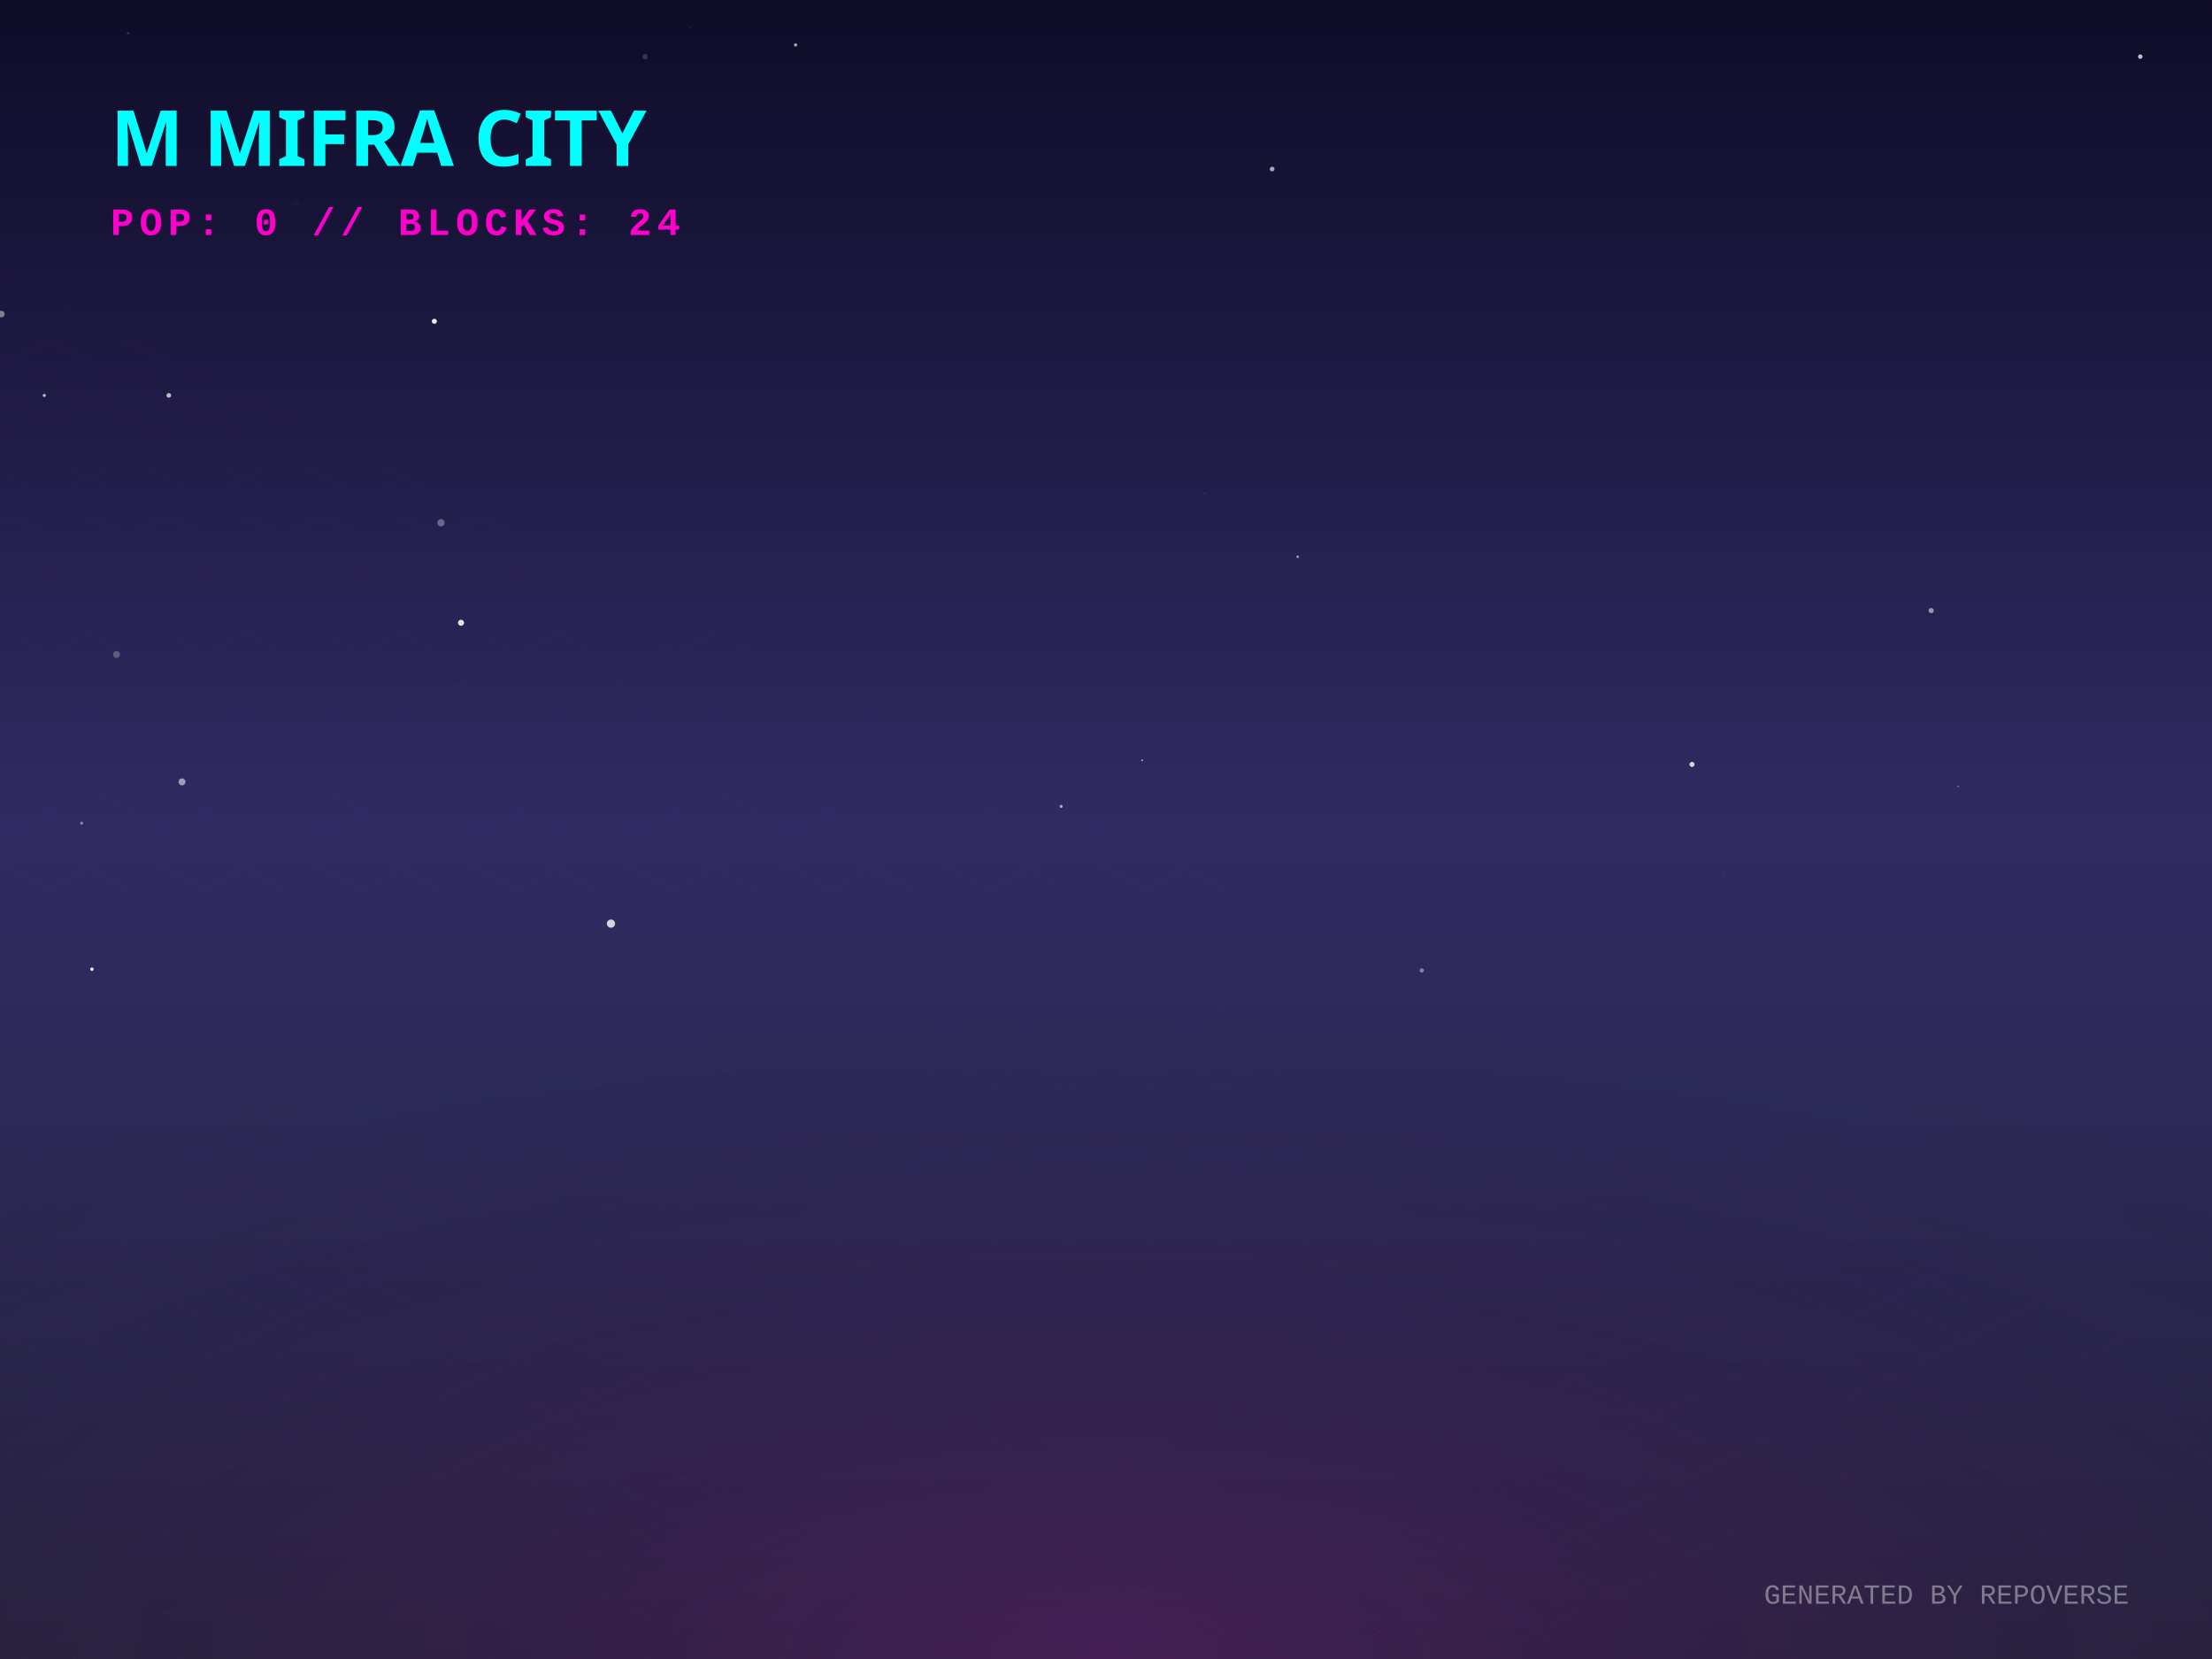
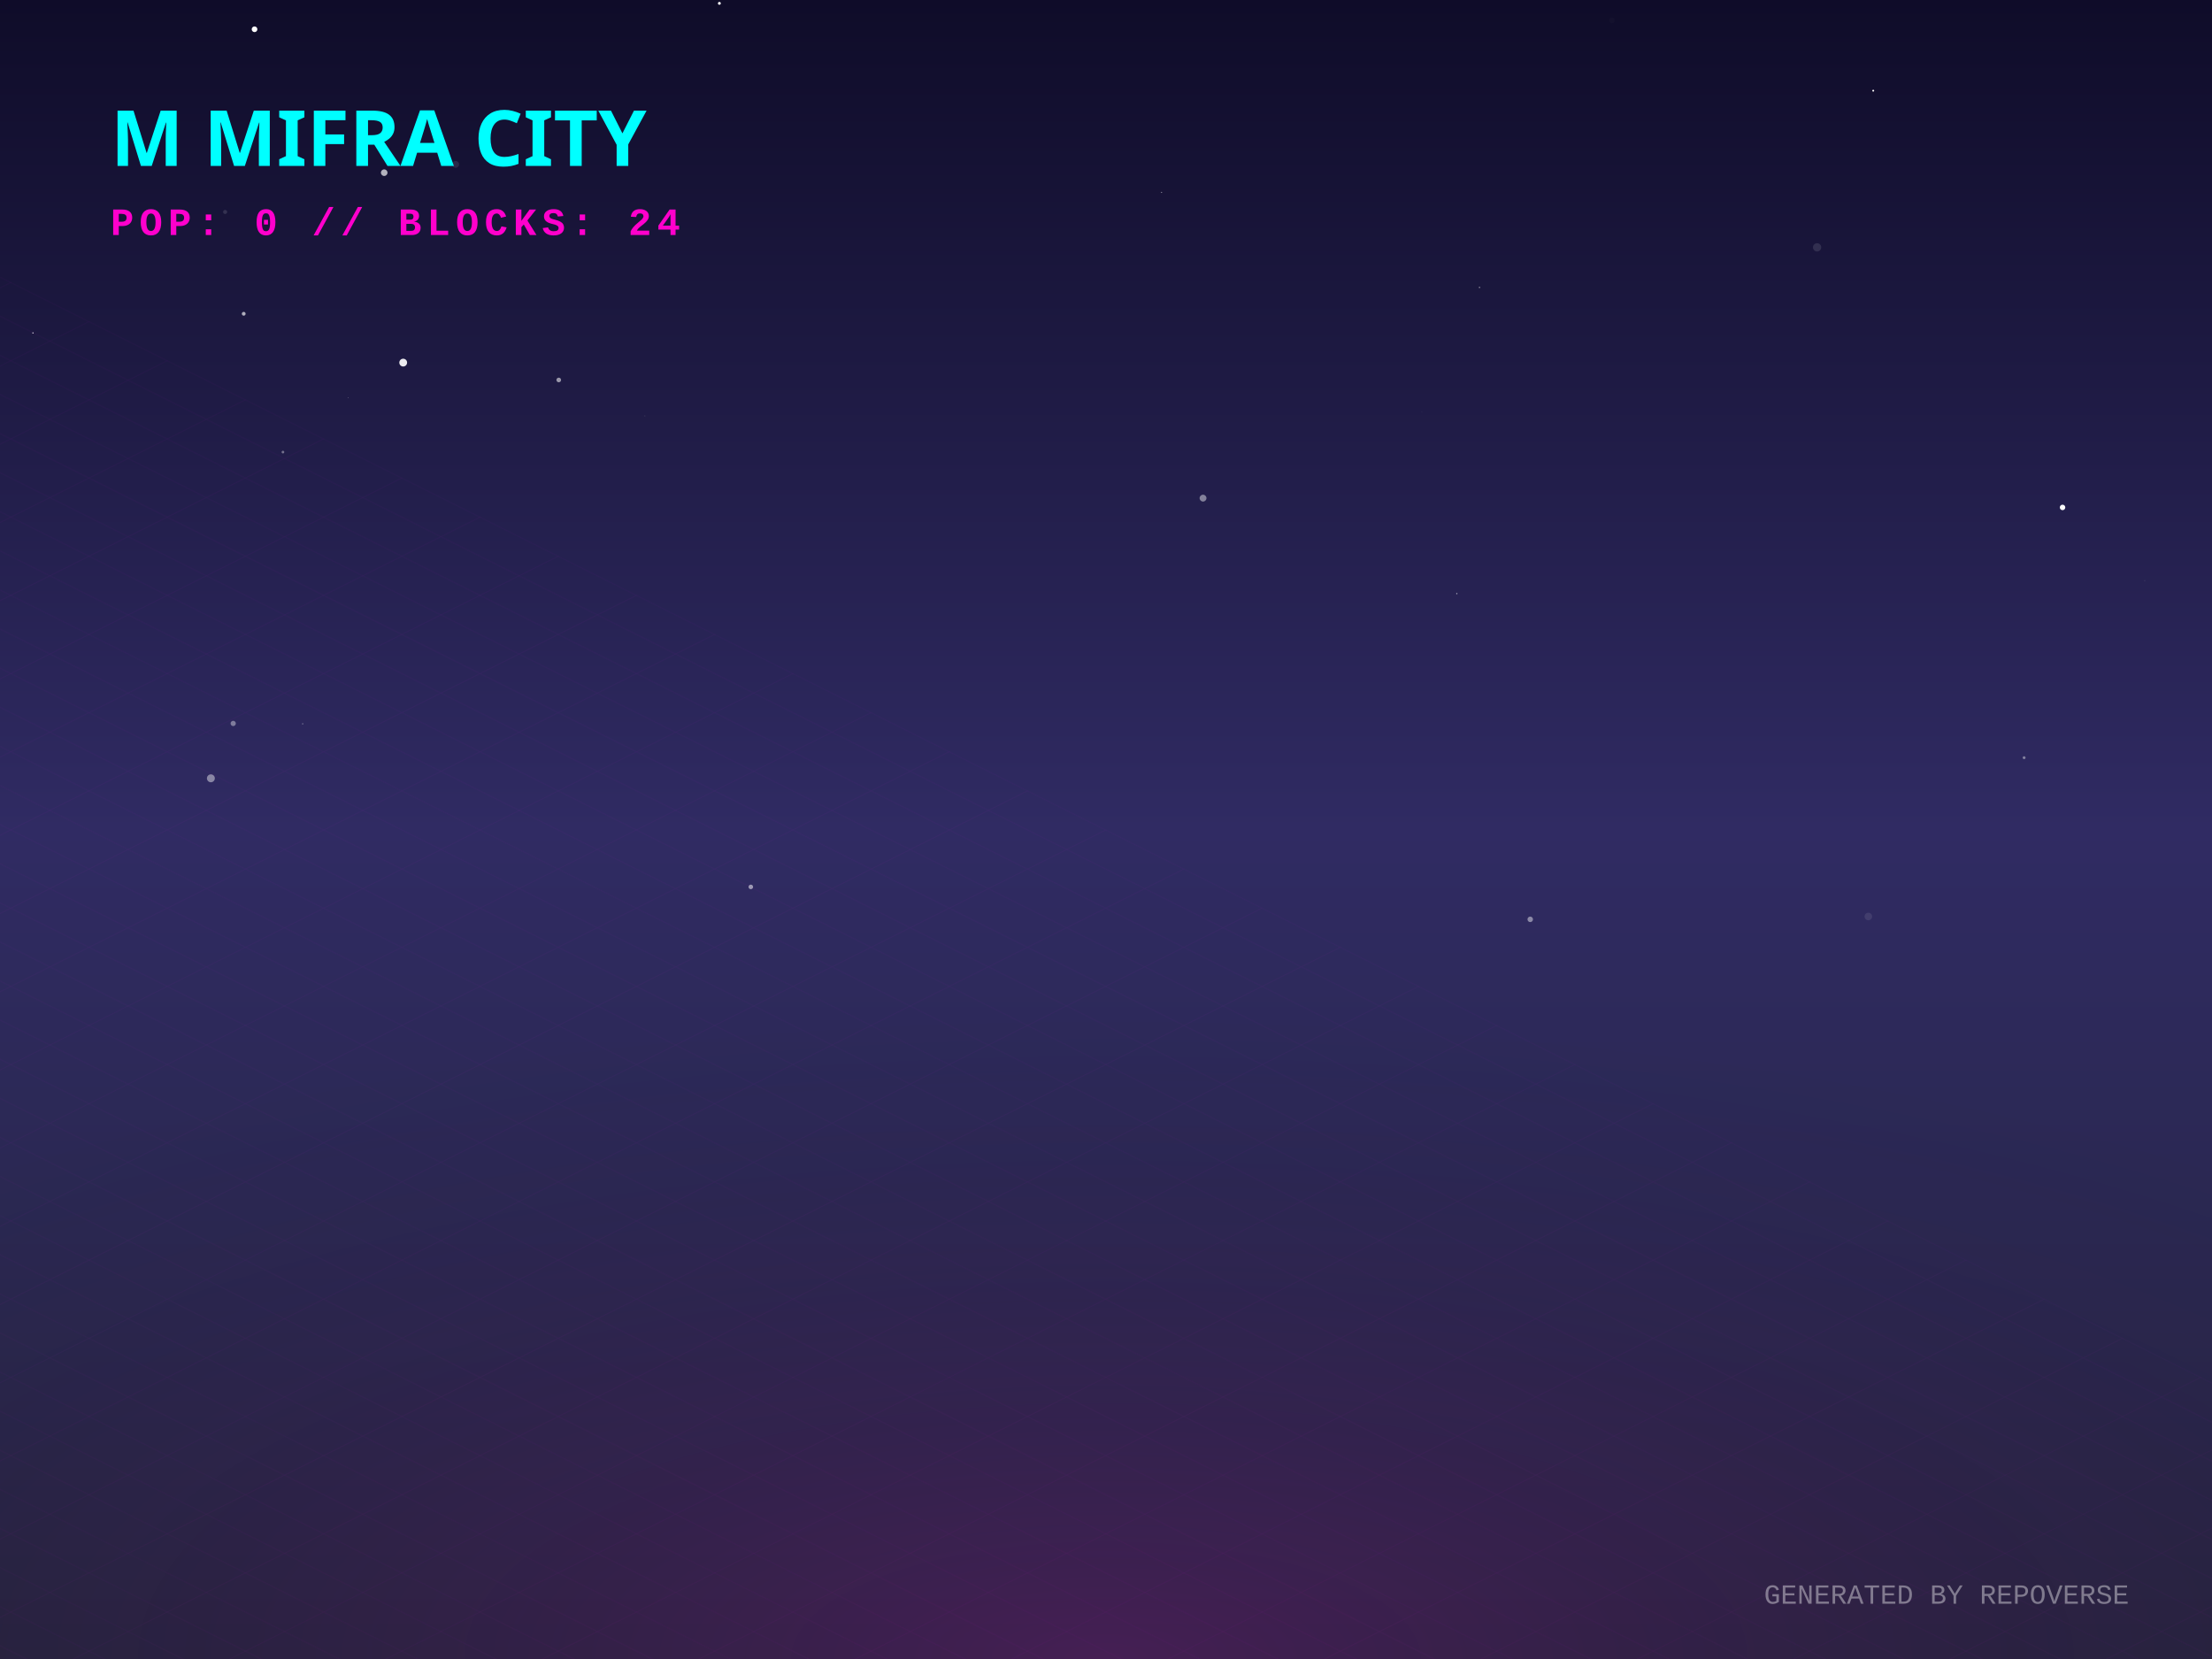
<svg xmlns="http://www.w3.org/2000/svg" width="800" height="600" viewBox="0 0 800 600">
  <defs>
    <linearGradient id="skyGradient" x1="0%" y1="0%" x2="0%" y2="100%">
      <stop offset="0%" stop-color="#0f0c29" />
      <stop offset="50%" stop-color="#302b63" />
      <stop offset="100%" stop-color="#24243e" />
    </linearGradient>
    <pattern id="gridPattern" width="40" height="20" patternUnits="userSpaceOnUse" patternTransform="rotate(0)">
      <path d="M 40 0 L 0 0 0 20" fill="none" stroke="magenta" stroke-width="0.5" opacity="0.2" />
    </pattern>
    <radialGradient id="floorGlow" cx="50%" cy="100%" r="80%">
      <stop offset="0%" stop-color="#ff00cc" stop-opacity="0.15" />
      <stop offset="100%" stop-color="transparent" />
    </radialGradient>
    <linearGradient id="gradLeft-happy" x1="0%" y1="0%" x2="100%" y2="100%">
      <stop offset="0%" stop-color="#FFD700" stop-opacity="0.8" />
      <stop offset="100%" stop-color="#050510" stop-opacity="0.9" />
    </linearGradient>
    <linearGradient id="gradRight-happy" x1="0%" y1="0%" x2="0%" y2="100%">
      <stop offset="0%" stop-color="#FFD700" stop-opacity="0.6" />
      <stop offset="100%" stop-color="#0b0b1a" stop-opacity="0.8" />
    </linearGradient>
    <linearGradient id="gradLeft-focused" x1="0%" y1="0%" x2="100%" y2="100%">
      <stop offset="0%" stop-color="#00FF94" stop-opacity="0.8" />
      <stop offset="100%" stop-color="#050510" stop-opacity="0.9" />
    </linearGradient>
    <linearGradient id="gradRight-focused" x1="0%" y1="0%" x2="0%" y2="100%">
      <stop offset="0%" stop-color="#00FF94" stop-opacity="0.6" />
      <stop offset="100%" stop-color="#0b0b1a" stop-opacity="0.8" />
    </linearGradient>
    <linearGradient id="gradLeft-calm" x1="0%" y1="0%" x2="100%" y2="100%">
      <stop offset="0%" stop-color="#00C2FF" stop-opacity="0.8" />
      <stop offset="100%" stop-color="#050510" stop-opacity="0.9" />
    </linearGradient>
    <linearGradient id="gradRight-calm" x1="0%" y1="0%" x2="0%" y2="100%">
      <stop offset="0%" stop-color="#00C2FF" stop-opacity="0.6" />
      <stop offset="100%" stop-color="#0b0b1a" stop-opacity="0.8" />
    </linearGradient>
    <linearGradient id="gradLeft-stressed" x1="0%" y1="0%" x2="100%" y2="100%">
      <stop offset="0%" stop-color="#FF2A6D" stop-opacity="0.8" />
      <stop offset="100%" stop-color="#050510" stop-opacity="0.9" />
    </linearGradient>
    <linearGradient id="gradRight-stressed" x1="0%" y1="0%" x2="0%" y2="100%">
      <stop offset="0%" stop-color="#FF2A6D" stop-opacity="0.6" />
      <stop offset="100%" stop-color="#0b0b1a" stop-opacity="0.8" />
    </linearGradient>
    <linearGradient id="gradLeft-energetic" x1="0%" y1="0%" x2="100%" y2="100%">
      <stop offset="0%" stop-color="#D300C5" stop-opacity="0.8" />
      <stop offset="100%" stop-color="#050510" stop-opacity="0.9" />
    </linearGradient>
    <linearGradient id="gradRight-energetic" x1="0%" y1="0%" x2="0%" y2="100%">
      <stop offset="0%" stop-color="#D300C5" stop-opacity="0.6" />
      <stop offset="100%" stop-color="#0b0b1a" stop-opacity="0.8" />
    </linearGradient>
  </defs>
  <rect width="100%" height="100%" fill="url(#skyGradient)" />
-   <circle cx="107.092" cy="73.579" r="1.189" fill="white" opacity="0.018" />
-   <circle cx="469.322" cy="201.359" r="0.456" fill="white" opacity="0.583" />
-   <circle cx="777.389" cy="322.873" r="0.061" fill="white" opacity="0.183" />
-   <circle cx="698.436" cy="220.823" r="0.948" fill="white" opacity="0.519" />
-   <circle cx="61.053" cy="142.994" r="0.84" fill="white" opacity="0.709" />
-   <circle cx="774.057" cy="20.477" r="0.798" fill="white" opacity="0.749" />
-   <circle cx="65.83" cy="282.773" r="1.266" fill="white" opacity="0.536" />
-   <circle cx="166.741" cy="225.23" r="1.098" fill="white" opacity="0.877" />
-   <circle cx="708.192" cy="284.363" r="0.299" fill="white" opacity="0.415" />
-   <circle cx="29.515" cy="297.689" r="0.546" fill="white" opacity="0.435" />
-   <circle cx="42.12" cy="236.693" r="1.244" fill="white" opacity="0.252" />
-   <circle cx="664.775" cy="252.417" r="1.093" fill="white" opacity="0.001" />
-   <circle cx="233.325" cy="20.5" r="0.949" fill="white" opacity="0.162" />
-   <circle cx="413.066" cy="274.982" r="0.338" fill="white" opacity="0.596" />
-   <circle cx="46.329" cy="11.993" r="0.488" fill="white" opacity="0.148" />
-   <circle cx="460.082" cy="61.136" r="0.851" fill="white" opacity="0.626" />
-   <circle cx="623.571" cy="316.518" r="0.095" fill="white" opacity="0.556" />
-   <circle cx="249.57" cy="9.891" r="0.301" fill="white" opacity="0.086" />
-   <circle cx="435.576" cy="178.376" r="0.103" fill="white" opacity="0.74" />
-   <circle cx="611.944" cy="276.466" r="0.921" fill="white" opacity="0.806" />
-   <circle cx="383.775" cy="291.659" r="0.535" fill="white" opacity="0.635" />
-   <circle cx="0.486" cy="113.594" r="1.196" fill="white" opacity="0.453" />
-   <circle cx="159.484" cy="189.053" r="1.3" fill="white" opacity="0.328" />
-   <circle cx="287.728" cy="16.247" r="0.578" fill="white" opacity="0.641" />
-   <circle cx="514.188" cy="350.96" r="0.77" fill="white" opacity="0.418" />
-   <circle cx="774.961" cy="236.131" r="0.044" fill="white" opacity="0.433" />
-   <circle cx="157.093" cy="116.199" r="0.915" fill="white" opacity="0.929" />
-   <circle cx="220.963" cy="334.04" r="1.487" fill="white" opacity="0.801" />
-   <circle cx="33.251" cy="350.51" r="0.629" fill="white" opacity="0.909" />
-   <circle cx="16.02" cy="143.013" r="0.561" fill="white" opacity="0.711" />
+   <circle cx="683.616" cy="57.915" r="1.081" fill="white" opacity="0.002" />
+   <circle cx="675.71" cy="331.463" r="1.363" fill="white" opacity="0.092" />
+   <circle cx="125.892" cy="143.895" r="0.099" fill="white" opacity="0.697" />
+   <circle cx="109.457" cy="261.772" r="0.15" fill="white" opacity="0.948" />
+   <circle cx="526.876" cy="214.688" r="0.232" fill="white" opacity="0.624" />
+   <circle cx="11.918" cy="120.418" r="0.233" fill="white" opacity="0.849" />
+   <circle cx="553.43" cy="332.492" r="0.994" fill="white" opacity="0.449" />
+   <circle cx="202.081" cy="137.421" r="0.837" fill="white" opacity="0.544" />
+   <circle cx="260.171" cy="1.21" r="0.518" fill="white" opacity="0.997" />
+   <circle cx="84.341" cy="261.646" r="0.95" fill="white" opacity="0.391" />
+   <circle cx="88.145" cy="113.481" r="0.688" fill="white" opacity="0.649" />
+   <circle cx="582.969" cy="7.383" r="1.009" fill="white" opacity="0.019" />
+   <circle cx="435.093" cy="180.155" r="1.239" fill="white" opacity="0.443" />
+   <circle cx="745.95" cy="183.517" r="0.993" fill="white" opacity="0.977" />
+   <circle cx="102.327" cy="163.507" r="0.484" fill="white" opacity="0.374" />
+   <circle cx="81.423" cy="76.66" r="0.732" fill="white" opacity="0.128" />
+   <circle cx="535.076" cy="103.952" r="0.23" fill="white" opacity="0.646" />
+   <circle cx="233.195" cy="150.437" r="0.259" fill="white" opacity="0.074" />
+   <circle cx="76.268" cy="281.488" r="1.432" fill="white" opacity="0.436" />
+   <circle cx="514.238" cy="148.927" r="0.071" fill="white" opacity="0.541" />
+   <circle cx="775.672" cy="210.031" r="0.222" fill="white" opacity="0.09" />
+   <circle cx="657.181" cy="89.453" r="1.494" fill="white" opacity="0.111" />
+   <circle cx="420.091" cy="69.582" r="0.202" fill="white" opacity="0.541" />
+   <circle cx="677.477" cy="32.795" r="0.337" fill="white" opacity="0.994" />
+   <circle cx="92.057" cy="10.586" r="1.023" fill="white" opacity="0.994" />
+   <circle cx="138.952" cy="62.452" r="1.192" fill="white" opacity="0.674" />
+   <circle cx="271.542" cy="320.76" r="0.821" fill="white" opacity="0.528" />
+   <circle cx="164.807" cy="59.452" r="1.231" fill="white" opacity="0.097" />
+   <circle cx="145.823" cy="131.143" r="1.411" fill="white" opacity="0.914" />
+   <circle cx="732.048" cy="274.033" r="0.521" fill="white" opacity="0.411" />
  <g transform="translate(0, 300) scale(1, 0.5)">
    <rect x="-800" y="0" width="2400" height="1200" fill="url(#gridPattern)" opacity="0.3" transform="rotate(45, 400, 0)" />
  </g>
  <rect x="0" y="300" width="800" height="300" fill="url(#floorGlow)" />
  <g transform="translate(40, 60)">
    <text fill="cyan" font-family="Verdana, sans-serif" font-size="28" font-weight="900" style="text-shadow: 0 0 10px cyan;">M MIFRA CITY</text>
    <text y="25" fill="#ff00cc" font-family="Courier New, monospace" font-size="14" font-weight="bold" letter-spacing="2">POP: 0 // BLOCKS: 24</text>
  </g>
  <g transform="translate(0, 50)">
    <a href="https://github.com/M-Mifra/repo-verse" target="_blank">
      <g class="building" opacity="0">
        <animate attributeName="opacity" values="0;1" dur="0.8s" begin="0s" fill="freeze" />
        <ellipse cx="400" cy="292.833" rx="22.5" ry="12" fill="black" opacity="0.4" blur="2" />
        <path d="M 385 272.833 l 0 20 l 15 7.5 l 0 -20 z" fill="url(#gradLeft-focused)" stroke="none" />
        <path d="M 415 272.833 l 0 20 l -15 7.5 l 0 -20 z" fill="url(#gradRight-focused)" stroke="none" />
        <path d="M 400 265.333 l 15 7.5 l -15 7.5 l -15 -7.5 z" fill="#E0FFF1" fill-opacity="0.9" stroke="none" />
        <path d="M 385 272.833 l 0 20 l 15 7.5 l 0 -20 z" fill="none" stroke="#00FF94" stroke-width="0.5" opacity="0.5" />
        <path d="M 415 272.833 l 0 20 l -15 7.5 l 0 -20 z" fill="none" stroke="#00FF94" stroke-width="0.5" opacity="0.5" />
      </g>
    </a>
    <a href="https://github.com/M-Mifra/Andropedia-website-main" target="_blank">
      <g class="building" opacity="0">
        <animate attributeName="opacity" values="0;1" dur="0.8s" begin="0.05s" fill="freeze" />
        <ellipse cx="424" cy="304.803" rx="22.41" ry="11.952" fill="black" opacity="0.4" blur="2" />
        <path d="M 409.06 284.803 l 0 20 l 14.94 7.47 l 0 -20 z" fill="url(#gradLeft-focused)" stroke="none" />
        <path d="M 438.94 284.803 l 0 20 l -14.94 7.47 l 0 -20 z" fill="url(#gradRight-focused)" stroke="none" />
        <path d="M 424 277.333 l 14.94 7.47 l -14.94 7.47 l -14.94 -7.47 z" fill="#E0FFF1" fill-opacity="0.9" stroke="none" />
        <path d="M 409.06 284.803 l 0 20 l 14.94 7.47 l 0 -20 z" fill="none" stroke="#00FF94" stroke-width="0.5" opacity="0.5" />
        <path d="M 438.94 284.803 l 0 20 l -14.94 7.47 l 0 -20 z" fill="none" stroke="#00FF94" stroke-width="0.5" opacity="0.5" />
      </g>
    </a>
    <a href="https://github.com/M-Mifra/Arcane-AI-agent-" target="_blank">
      <g class="building" opacity="0">
        <animate attributeName="opacity" values="0;1" dur="0.8s" begin="0.1s" fill="freeze" />
        <ellipse cx="376" cy="301.083" rx="11.25" ry="6" fill="black" opacity="0.4" blur="2" />
        <path d="M 368.5 281.083 l 0 20 l 7.5 3.75 l 0 -20 z" fill="url(#gradLeft-energetic)" stroke="none" />
        <path d="M 383.5 281.083 l 0 20 l -7.5 3.75 l 0 -20 z" fill="url(#gradRight-energetic)" stroke="none" />
        <path d="M 376 277.333 l 7.5 3.75 l -7.5 3.75 l -7.5 -3.75 z" fill="#FAD7FA" fill-opacity="0.9" stroke="none" />
        <path d="M 368.5 281.083 l 0 20 l 7.5 3.75 l 0 -20 z" fill="none" stroke="#D300C5" stroke-width="0.5" opacity="0.5" />
        <path d="M 383.5 281.083 l 0 20 l -7.5 3.75 l 0 -20 z" fill="none" stroke="#D300C5" stroke-width="0.5" opacity="0.5" />
      </g>
    </a>
    <a href="https://github.com/M-Mifra/M-Mifra" target="_blank">
      <g class="building" opacity="0">
        <animate attributeName="opacity" values="0;1" dur="0.8s" begin="0.15s" fill="freeze" />
        <ellipse cx="448" cy="313.151" rx="11.453" ry="6.108" fill="black" opacity="0.4" blur="2" />
        <path d="M 440.365 293.151 l 0 20 l 7.635 3.817 l 0 -20 z" fill="url(#gradLeft-energetic)" stroke="none" />
        <path d="M 455.635 293.151 l 0 20 l -7.635 3.817 l 0 -20 z" fill="url(#gradRight-energetic)" stroke="none" />
        <path d="M 448 289.333 l 7.635 3.817 l -7.635 3.817 l -7.635 -3.817 z" fill="#FAD7FA" fill-opacity="0.9" stroke="none" />
        <path d="M 440.365 293.151 l 0 20 l 7.635 3.817 l 0 -20 z" fill="none" stroke="#D300C5" stroke-width="0.5" opacity="0.5" />
        <path d="M 455.635 293.151 l 0 20 l -7.635 3.817 l 0 -20 z" fill="none" stroke="#D300C5" stroke-width="0.5" opacity="0.5" />
      </g>
    </a>
    <a href="https://github.com/M-Mifra/YieldSweep" target="_blank">
      <g class="building" opacity="0">
        <animate attributeName="opacity" values="0;1" dur="0.8s" begin="0.2s" fill="freeze" />
        <ellipse cx="400" cy="314.096" rx="14.288" ry="7.62" fill="black" opacity="0.4" blur="2" />
        <path d="M 390.475 294.096 l 0 20 l 9.525 4.763 l 0 -20 z" fill="url(#gradLeft-focused)" stroke="none" />
        <path d="M 409.525 294.096 l 0 20 l -9.525 4.763 l 0 -20 z" fill="url(#gradRight-focused)" stroke="none" />
        <path d="M 400 289.333 l 9.525 4.763 l -9.525 4.763 l -9.525 -4.763 z" fill="#E0FFF1" fill-opacity="0.9" stroke="none" />
        <path d="M 390.475 294.096 l 0 20 l 9.525 4.763 l 0 -20 z" fill="none" stroke="#00FF94" stroke-width="0.5" opacity="0.5" />
        <path d="M 409.525 294.096 l 0 20 l -9.525 4.763 l 0 -20 z" fill="none" stroke="#00FF94" stroke-width="0.5" opacity="0.5" />
      </g>
    </a>
    <a href="https://github.com/M-Mifra/BallotBox" target="_blank">
      <g class="building" opacity="0">
        <animate attributeName="opacity" values="0;1" dur="0.8s" begin="0.25s" fill="freeze" />
        <ellipse cx="352" cy="313.863" rx="13.59" ry="7.248" fill="black" opacity="0.4" blur="2" />
        <path d="M 342.94 293.863 l 0 20 l 9.06 4.53 l 0 -20 z" fill="url(#gradLeft-calm)" stroke="none" />
        <path d="M 361.06 293.863 l 0 20 l -9.06 4.53 l 0 -20 z" fill="url(#gradRight-calm)" stroke="none" />
        <path d="M 352 289.333 l 9.06 4.53 l -9.06 4.53 l -9.06 -4.53 z" fill="#D1F4FF" fill-opacity="0.9" stroke="none" />
        <path d="M 342.94 293.863 l 0 20 l 9.06 4.53 l 0 -20 z" fill="none" stroke="#00C2FF" stroke-width="0.5" opacity="0.5" />
        <path d="M 361.06 293.863 l 0 20 l -9.06 4.53 l 0 -20 z" fill="none" stroke="#00C2FF" stroke-width="0.5" opacity="0.5" />
      </g>
    </a>
    <a href="https://github.com/M-Mifra/my-password-checker" target="_blank">
      <g class="building" opacity="0">
        <animate attributeName="opacity" values="0;1" dur="0.8s" begin="0.3s" fill="freeze" />
        <ellipse cx="472" cy="325.256" rx="11.768" ry="6.276" fill="black" opacity="0.4" blur="2" />
        <path d="M 464.155 305.256 l 0 20 l 7.845 3.923 l 0 -20 z" fill="url(#gradLeft-calm)" stroke="none" />
        <path d="M 479.845 305.256 l 0 20 l -7.845 3.923 l 0 -20 z" fill="url(#gradRight-calm)" stroke="none" />
        <path d="M 472 301.333 l 7.845 3.923 l -7.845 3.923 l -7.845 -3.923 z" fill="#D1F4FF" fill-opacity="0.9" stroke="none" />
        <path d="M 464.155 305.256 l 0 20 l 7.845 3.923 l 0 -20 z" fill="none" stroke="#00C2FF" stroke-width="0.5" opacity="0.5" />
        <path d="M 479.845 305.256 l 0 20 l -7.845 3.923 l 0 -20 z" fill="none" stroke="#00C2FF" stroke-width="0.5" opacity="0.5" />
      </g>
    </a>
    <a href="https://github.com/M-Mifra/andropedia-weekly-chronicle" target="_blank">
      <g class="building" opacity="0">
        <animate attributeName="opacity" values="0;1" dur="0.8s" begin="0.35s" fill="freeze" />
        <ellipse cx="424" cy="327.971" rx="19.913" ry="10.62" fill="black" opacity="0.4" blur="2" />
        <path d="M 410.725 307.971 l 0 20 l 13.275 6.638 l 0 -20 z" fill="url(#gradLeft-focused)" stroke="none" />
        <path d="M 437.275 307.971 l 0 20 l -13.275 6.638 l 0 -20 z" fill="url(#gradRight-focused)" stroke="none" />
        <path d="M 424 301.333 l 13.275 6.638 l -13.275 6.638 l -13.275 -6.638 z" fill="#E0FFF1" fill-opacity="0.9" stroke="none" />
        <path d="M 410.725 307.971 l 0 20 l 13.275 6.638 l 0 -20 z" fill="none" stroke="#00FF94" stroke-width="0.5" opacity="0.5" />
        <path d="M 437.275 307.971 l 0 20 l -13.275 6.638 l 0 -20 z" fill="none" stroke="#00FF94" stroke-width="0.5" opacity="0.5" />
      </g>
    </a>
    <a href="https://github.com/M-Mifra/TickTock" target="_blank">
      <g class="building" opacity="0">
        <animate attributeName="opacity" values="0;1" dur="0.8s" begin="0.4s" fill="freeze" />
        <ellipse cx="376" cy="325.863" rx="13.59" ry="7.248" fill="black" opacity="0.4" blur="2" />
        <path d="M 366.94 305.863 l 0 20 l 9.06 4.53 l 0 -20 z" fill="url(#gradLeft-calm)" stroke="none" />
        <path d="M 385.06 305.863 l 0 20 l -9.06 4.53 l 0 -20 z" fill="url(#gradRight-calm)" stroke="none" />
        <path d="M 376 301.333 l 9.06 4.53 l -9.06 4.53 l -9.06 -4.53 z" fill="#D1F4FF" fill-opacity="0.9" stroke="none" />
        <path d="M 366.94 305.863 l 0 20 l 9.06 4.53 l 0 -20 z" fill="none" stroke="#00C2FF" stroke-width="0.5" opacity="0.5" />
        <path d="M 385.06 305.863 l 0 20 l -9.06 4.53 l 0 -20 z" fill="none" stroke="#00C2FF" stroke-width="0.5" opacity="0.5" />
      </g>
    </a>
    <a href="https://github.com/M-Mifra/andropedia-cinematic-weave" target="_blank">
      <g class="building" opacity="0">
        <animate attributeName="opacity" values="0;1" dur="0.8s" begin="0.45s" fill="freeze" />
        <ellipse cx="448" cy="338.643" rx="15.93" ry="8.496" fill="black" opacity="0.4" blur="2" />
        <path d="M 437.38 318.643 l 0 20 l 10.62 5.31 l 0 -20 z" fill="url(#gradLeft-focused)" stroke="none" />
        <path d="M 458.62 318.643 l 0 20 l -10.62 5.31 l 0 -20 z" fill="url(#gradRight-focused)" stroke="none" />
        <path d="M 448 313.333 l 10.62 5.31 l -10.62 5.31 l -10.62 -5.31 z" fill="#E0FFF1" fill-opacity="0.9" stroke="none" />
        <path d="M 437.38 318.643 l 0 20 l 10.62 5.31 l 0 -20 z" fill="none" stroke="#00FF94" stroke-width="0.5" opacity="0.5" />
        <path d="M 458.62 318.643 l 0 20 l -10.62 5.31 l 0 -20 z" fill="none" stroke="#00FF94" stroke-width="0.5" opacity="0.5" />
      </g>
    </a>
  </g>
  <text x="770" y="580" text-anchor="end" fill="rgba(255,255,255,0.4)" font-family="Courier New" font-size="10">GENERATED BY REPOVERSE</text>
</svg>
